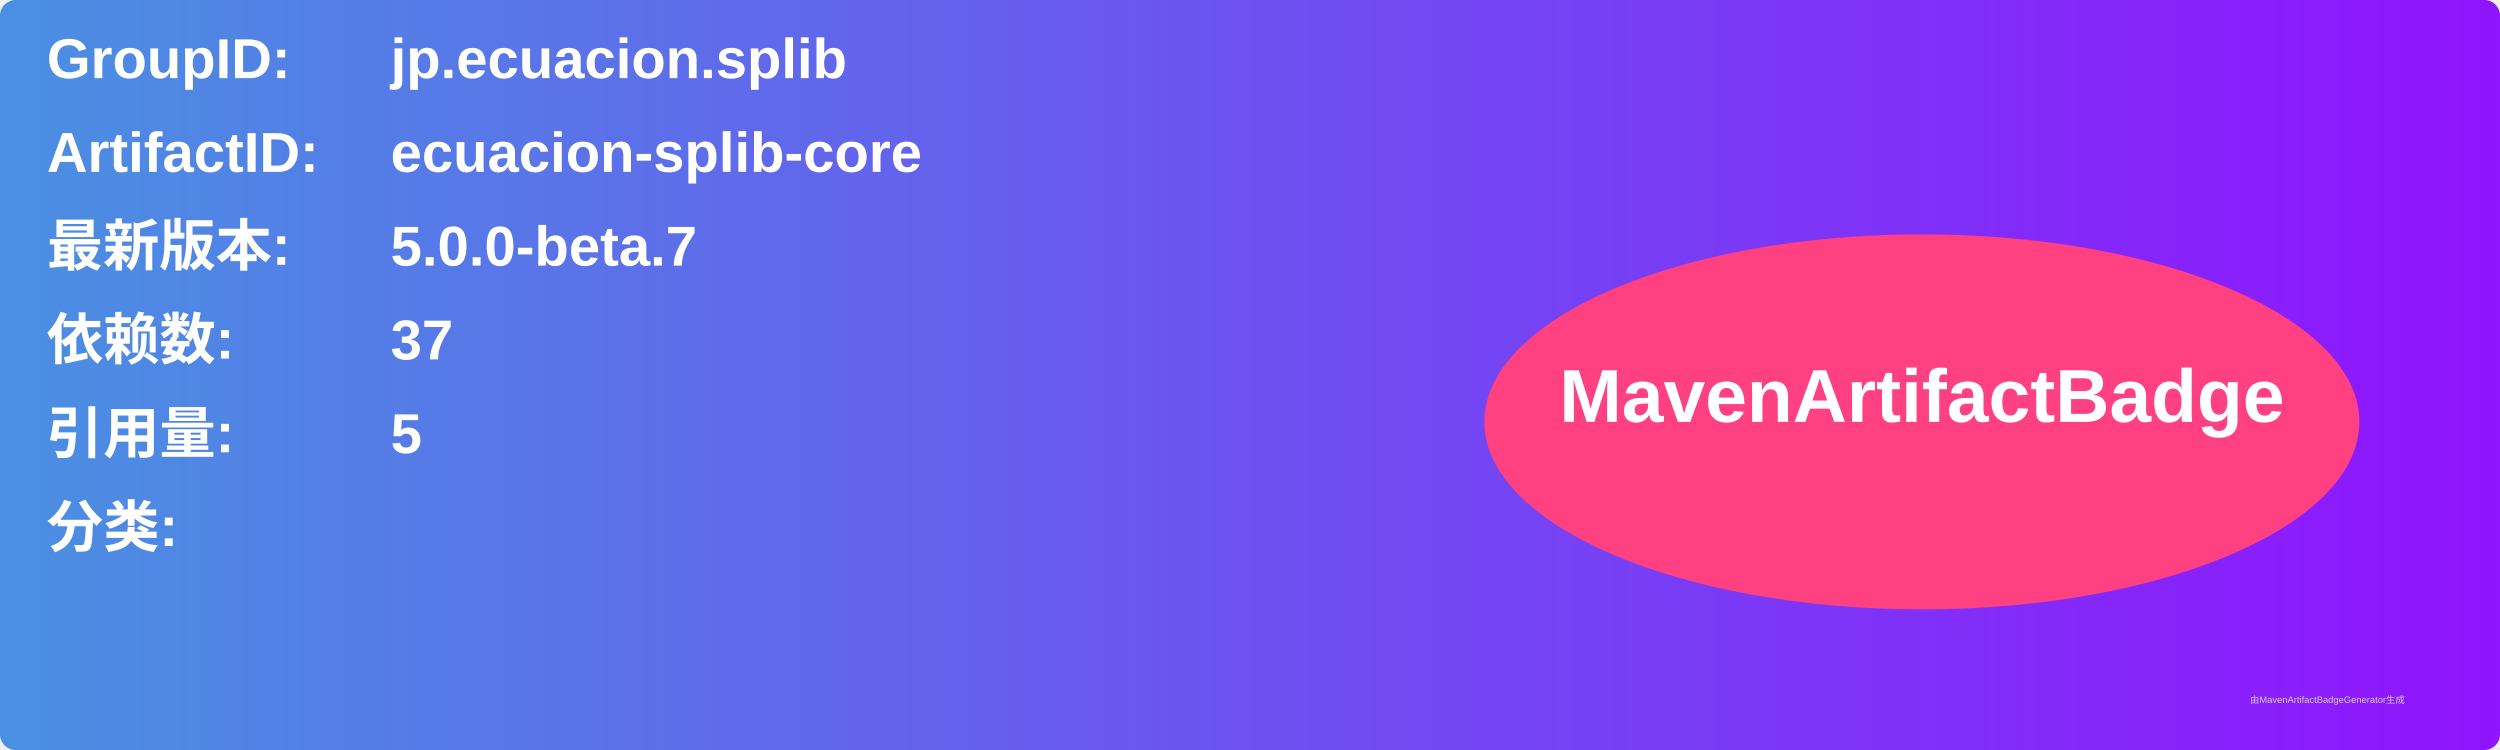
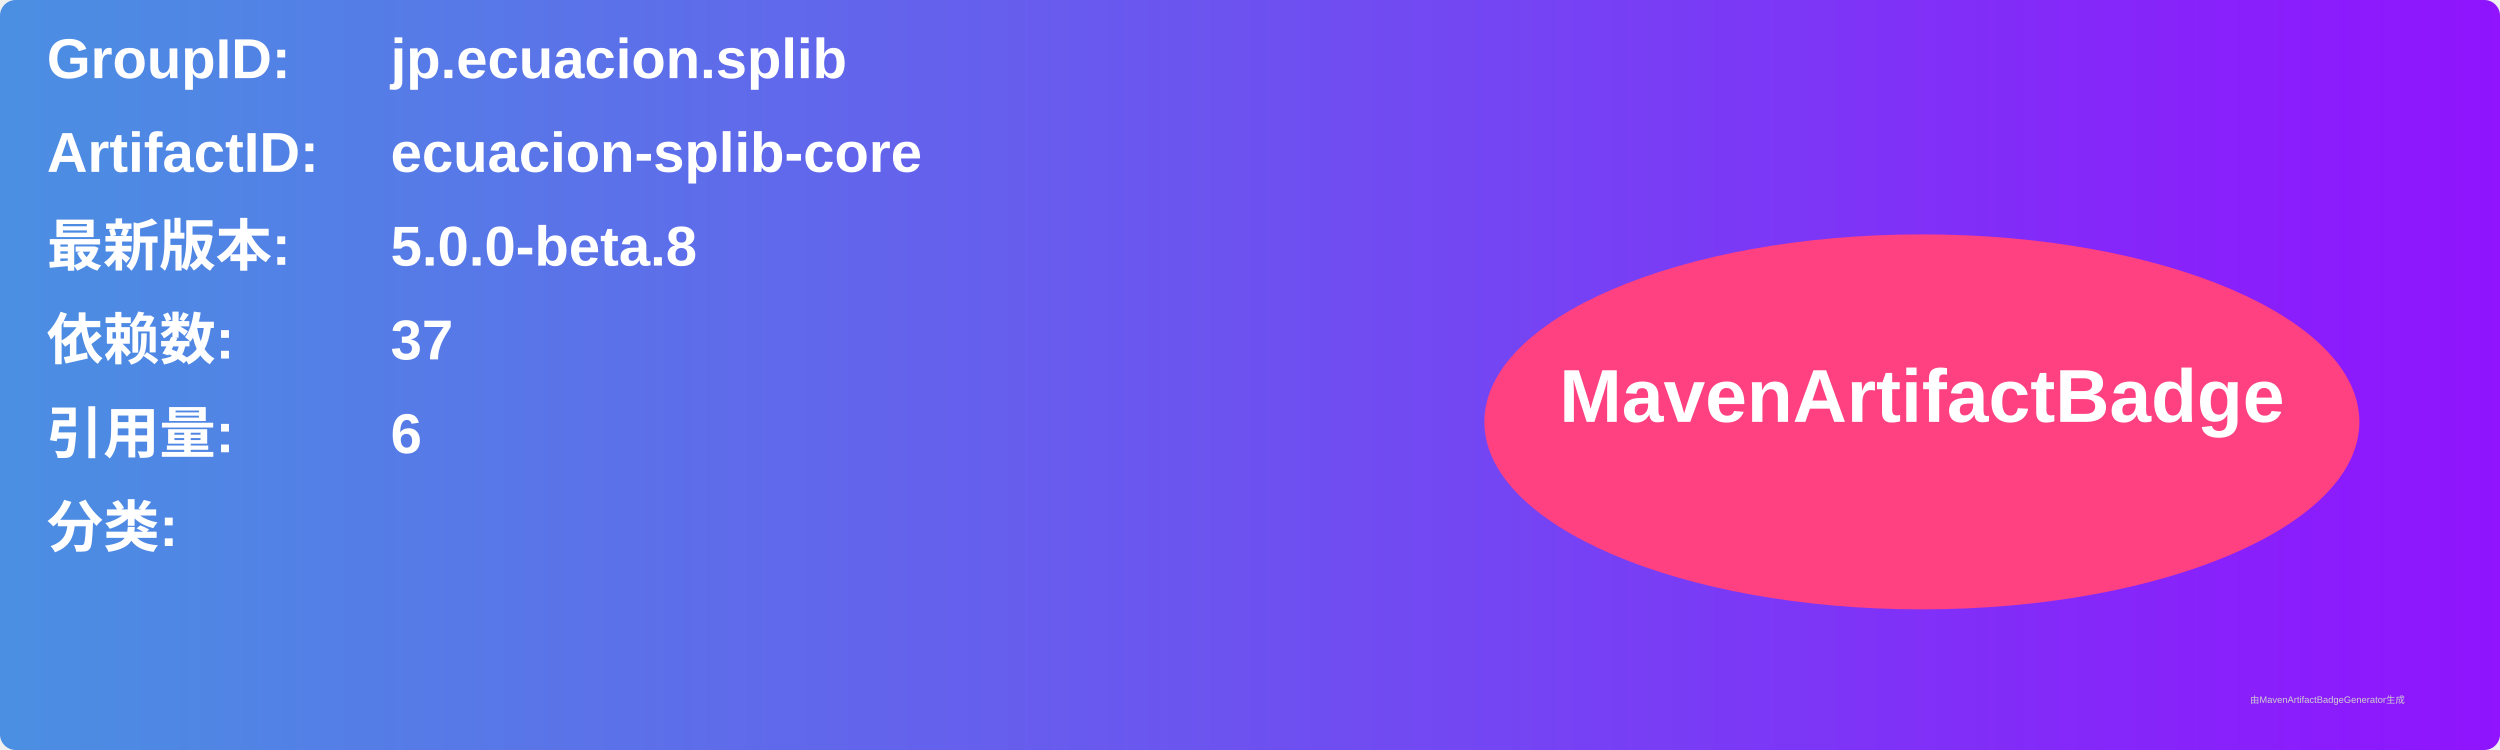
<svg xmlns="http://www.w3.org/2000/svg" width="800" height="240" viewBox="0 0 800 240">
  <linearGradient id="grad" x1="0%" y1="0%" x2="100%" y2="0%">
    <stop offset="0%" stop-color="#4a90e2" />
    <stop offset="100%" stop-color="#9013fe" />
  </linearGradient>
  <rect width="100%" height="100%" rx="5" ry="5" fill="url(#grad)" />
  <g transform="translate(15, 15)">
    <text x="0" y="10" font-family="Arial" font-size="18" fill="white" font-weight="bold" width="260">GroupID:</text>
    <text x="110" y="10" font-family="Arial" font-size="18" fill="white" font-weight="bold" width="460">jp.ecuacion.splib</text>
    <text x="0" y="40" font-family="Arial" font-size="18" fill="white" font-weight="bold" width="260">ArtifactID:</text>
    <text x="110" y="40" font-family="Arial" font-size="18" fill="white" font-weight="bold" width="460">ecuacion-splib-core</text>
    <text x="0" y="70" font-family="Arial" font-size="18" fill="white" font-weight="bold">最新版本:</text>
    <text x="110" y="70" font-family="Arial" font-size="18" fill="white" font-weight="bold">
-       <tspan font-weight="bold">5.0.0-beta.7</tspan>
+       <tspan font-weight="bold">5.0.0-beta.8</tspan>
    </text>
    <text x="0" y="100" font-family="Arial" font-size="18" fill="white" font-weight="bold">依赖数: </text>
    <text x="110" y="100" font-family="Arial" font-size="18" fill="white">
      <tspan font-weight="bold">37</tspan>
    </text>
    <text x="0" y="130" font-family="Arial" font-size="18" fill="white" font-weight="bold">引用量: </text>
    <text x="110" y="130" font-family="Arial" font-size="18" fill="white">
-       <tspan font-weight="bold">5</tspan>
+       <tspan font-weight="bold">6</tspan>
    </text>
    <text x="0" y="160" font-family="Arial" font-size="18" fill="white" font-weight="bold">分类:</text>
    <text x="10" y="190" font-family="Arial" font-size="10" fill="white">
      <tspan font-weight="bold" />
    </text>
    <ellipse cx="600" cy="120" rx="140" ry="60" fill="#ff4081" />
    <text x="600" y="120" text-anchor="middle" font-family="Arial" font-size="24" fill="white" font-weight="bold">MavenArtifactBadge</text>
  </g>
  <text x="720" y="225" font-family="Arial" font-size="3" fill="#d0d0d0">由MavenArtifactBadgeGenerator生成</text>
</svg>
